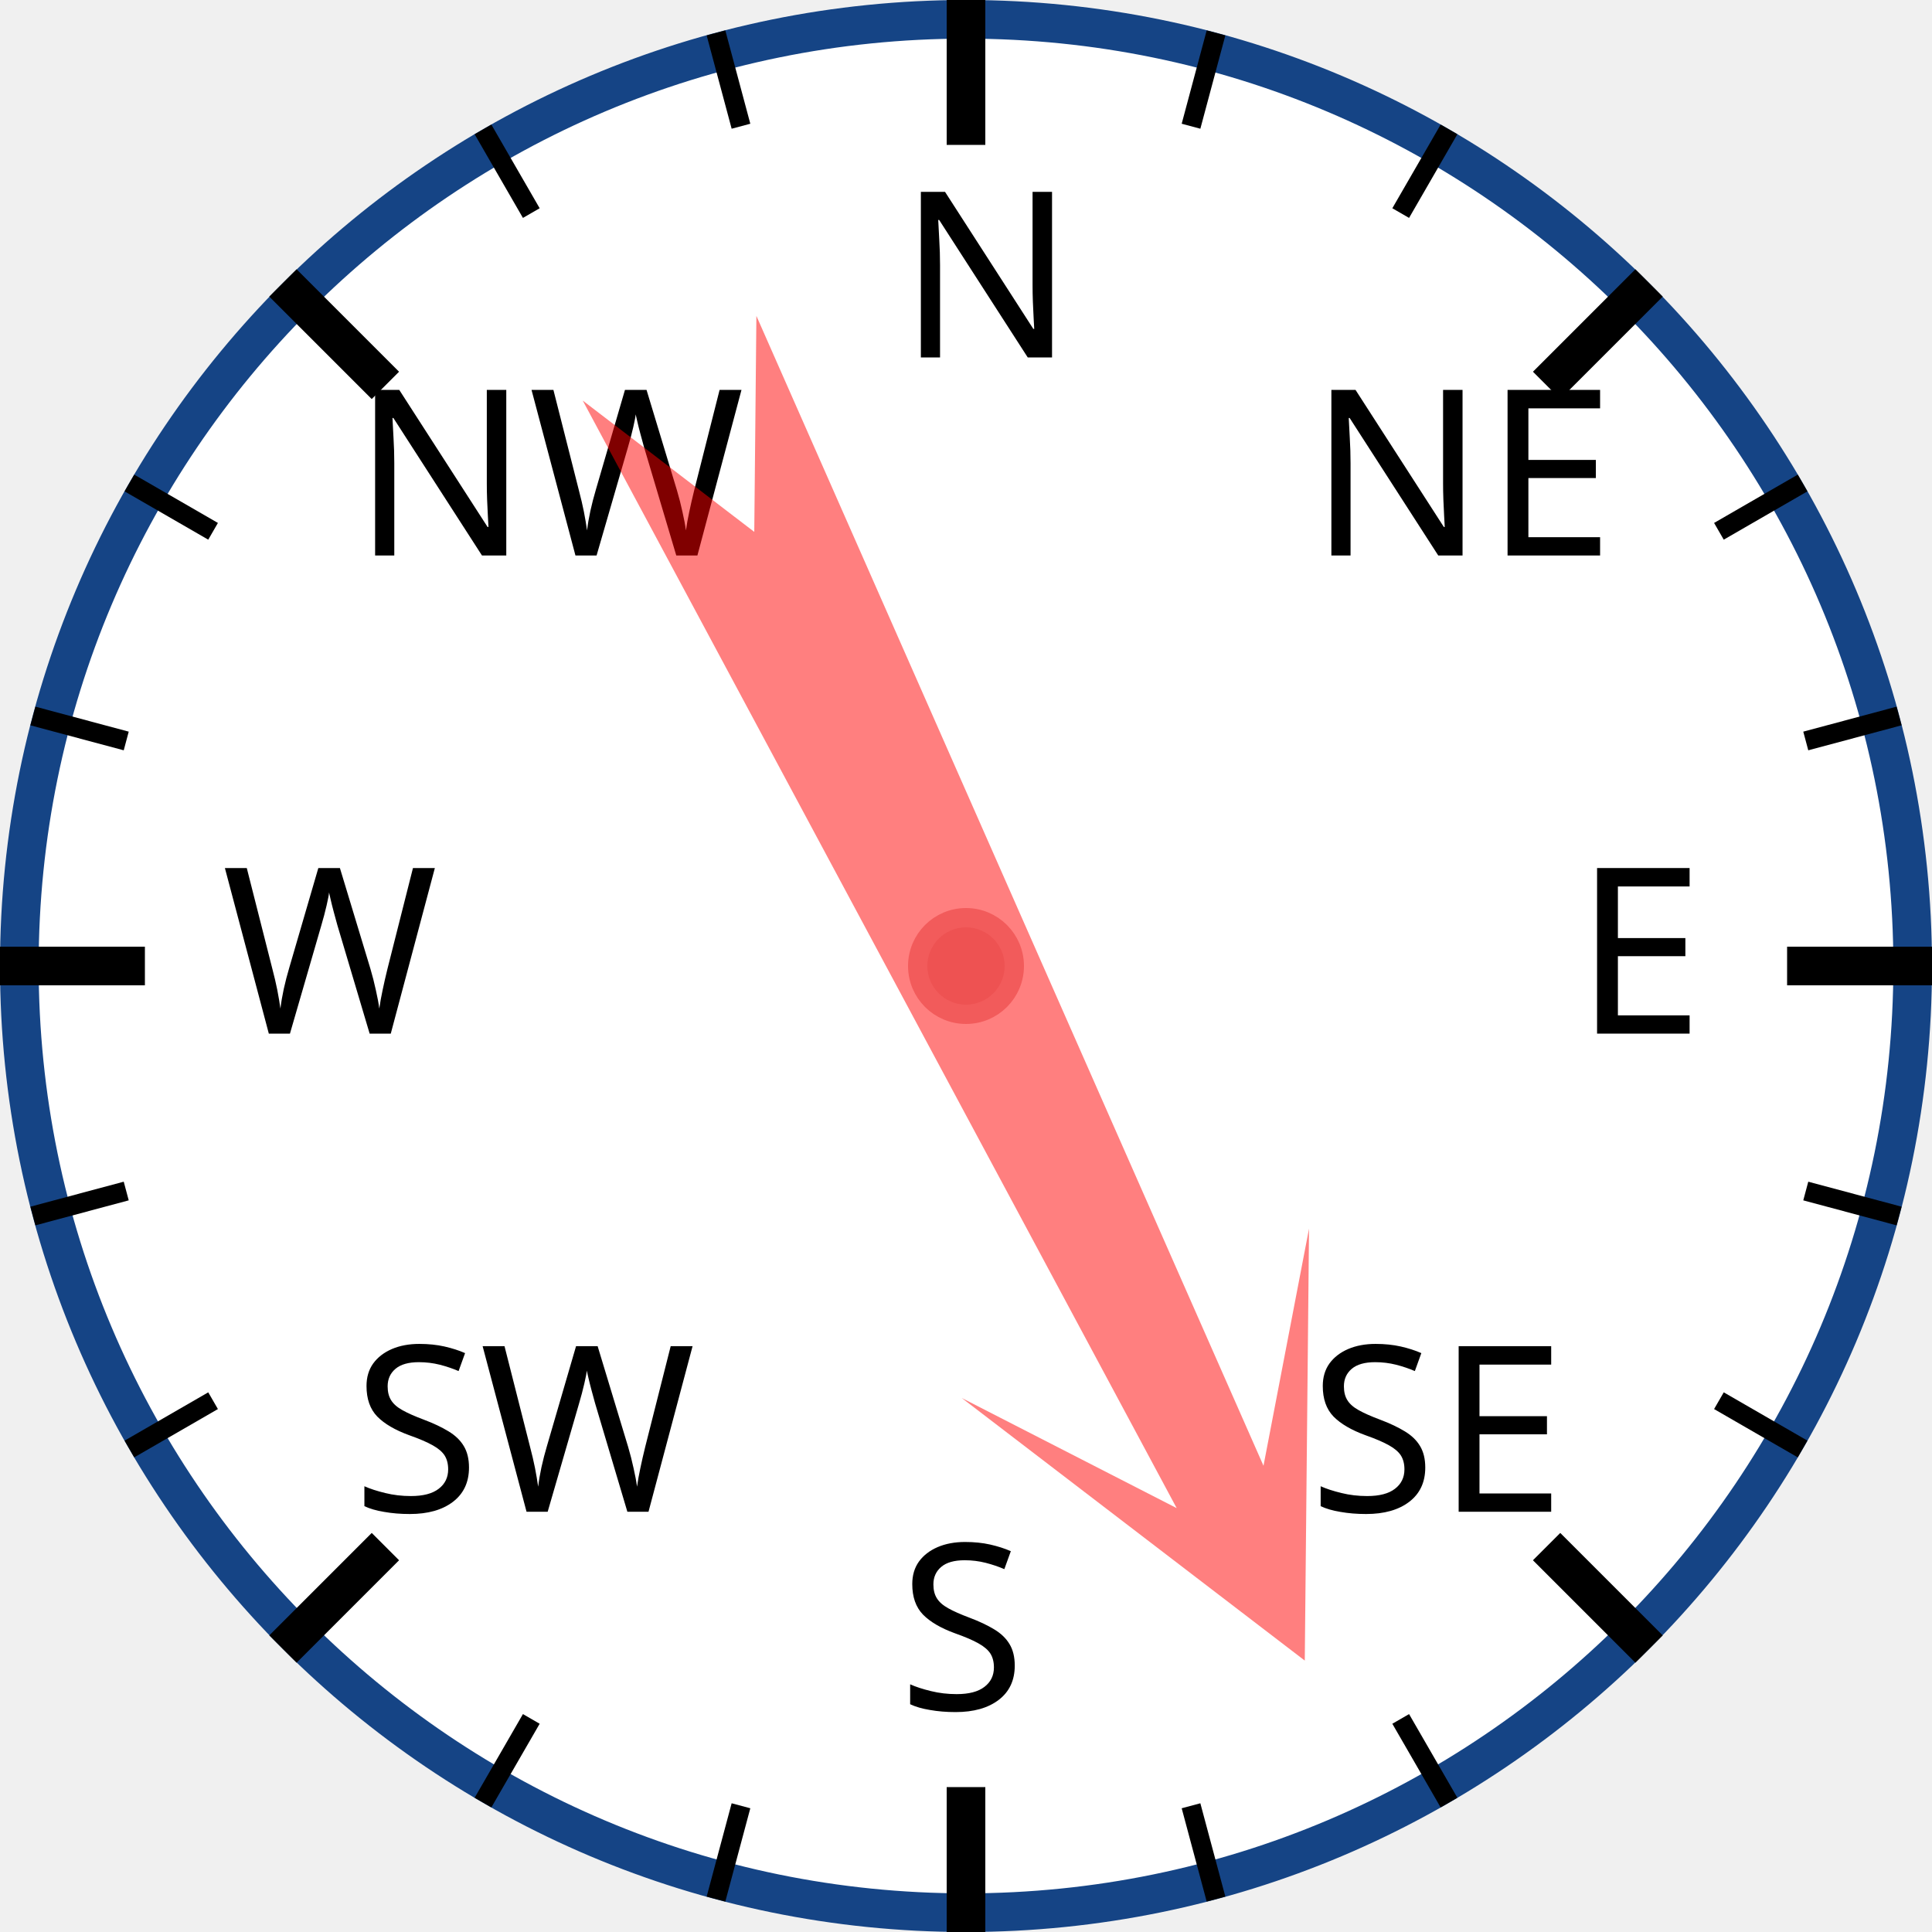
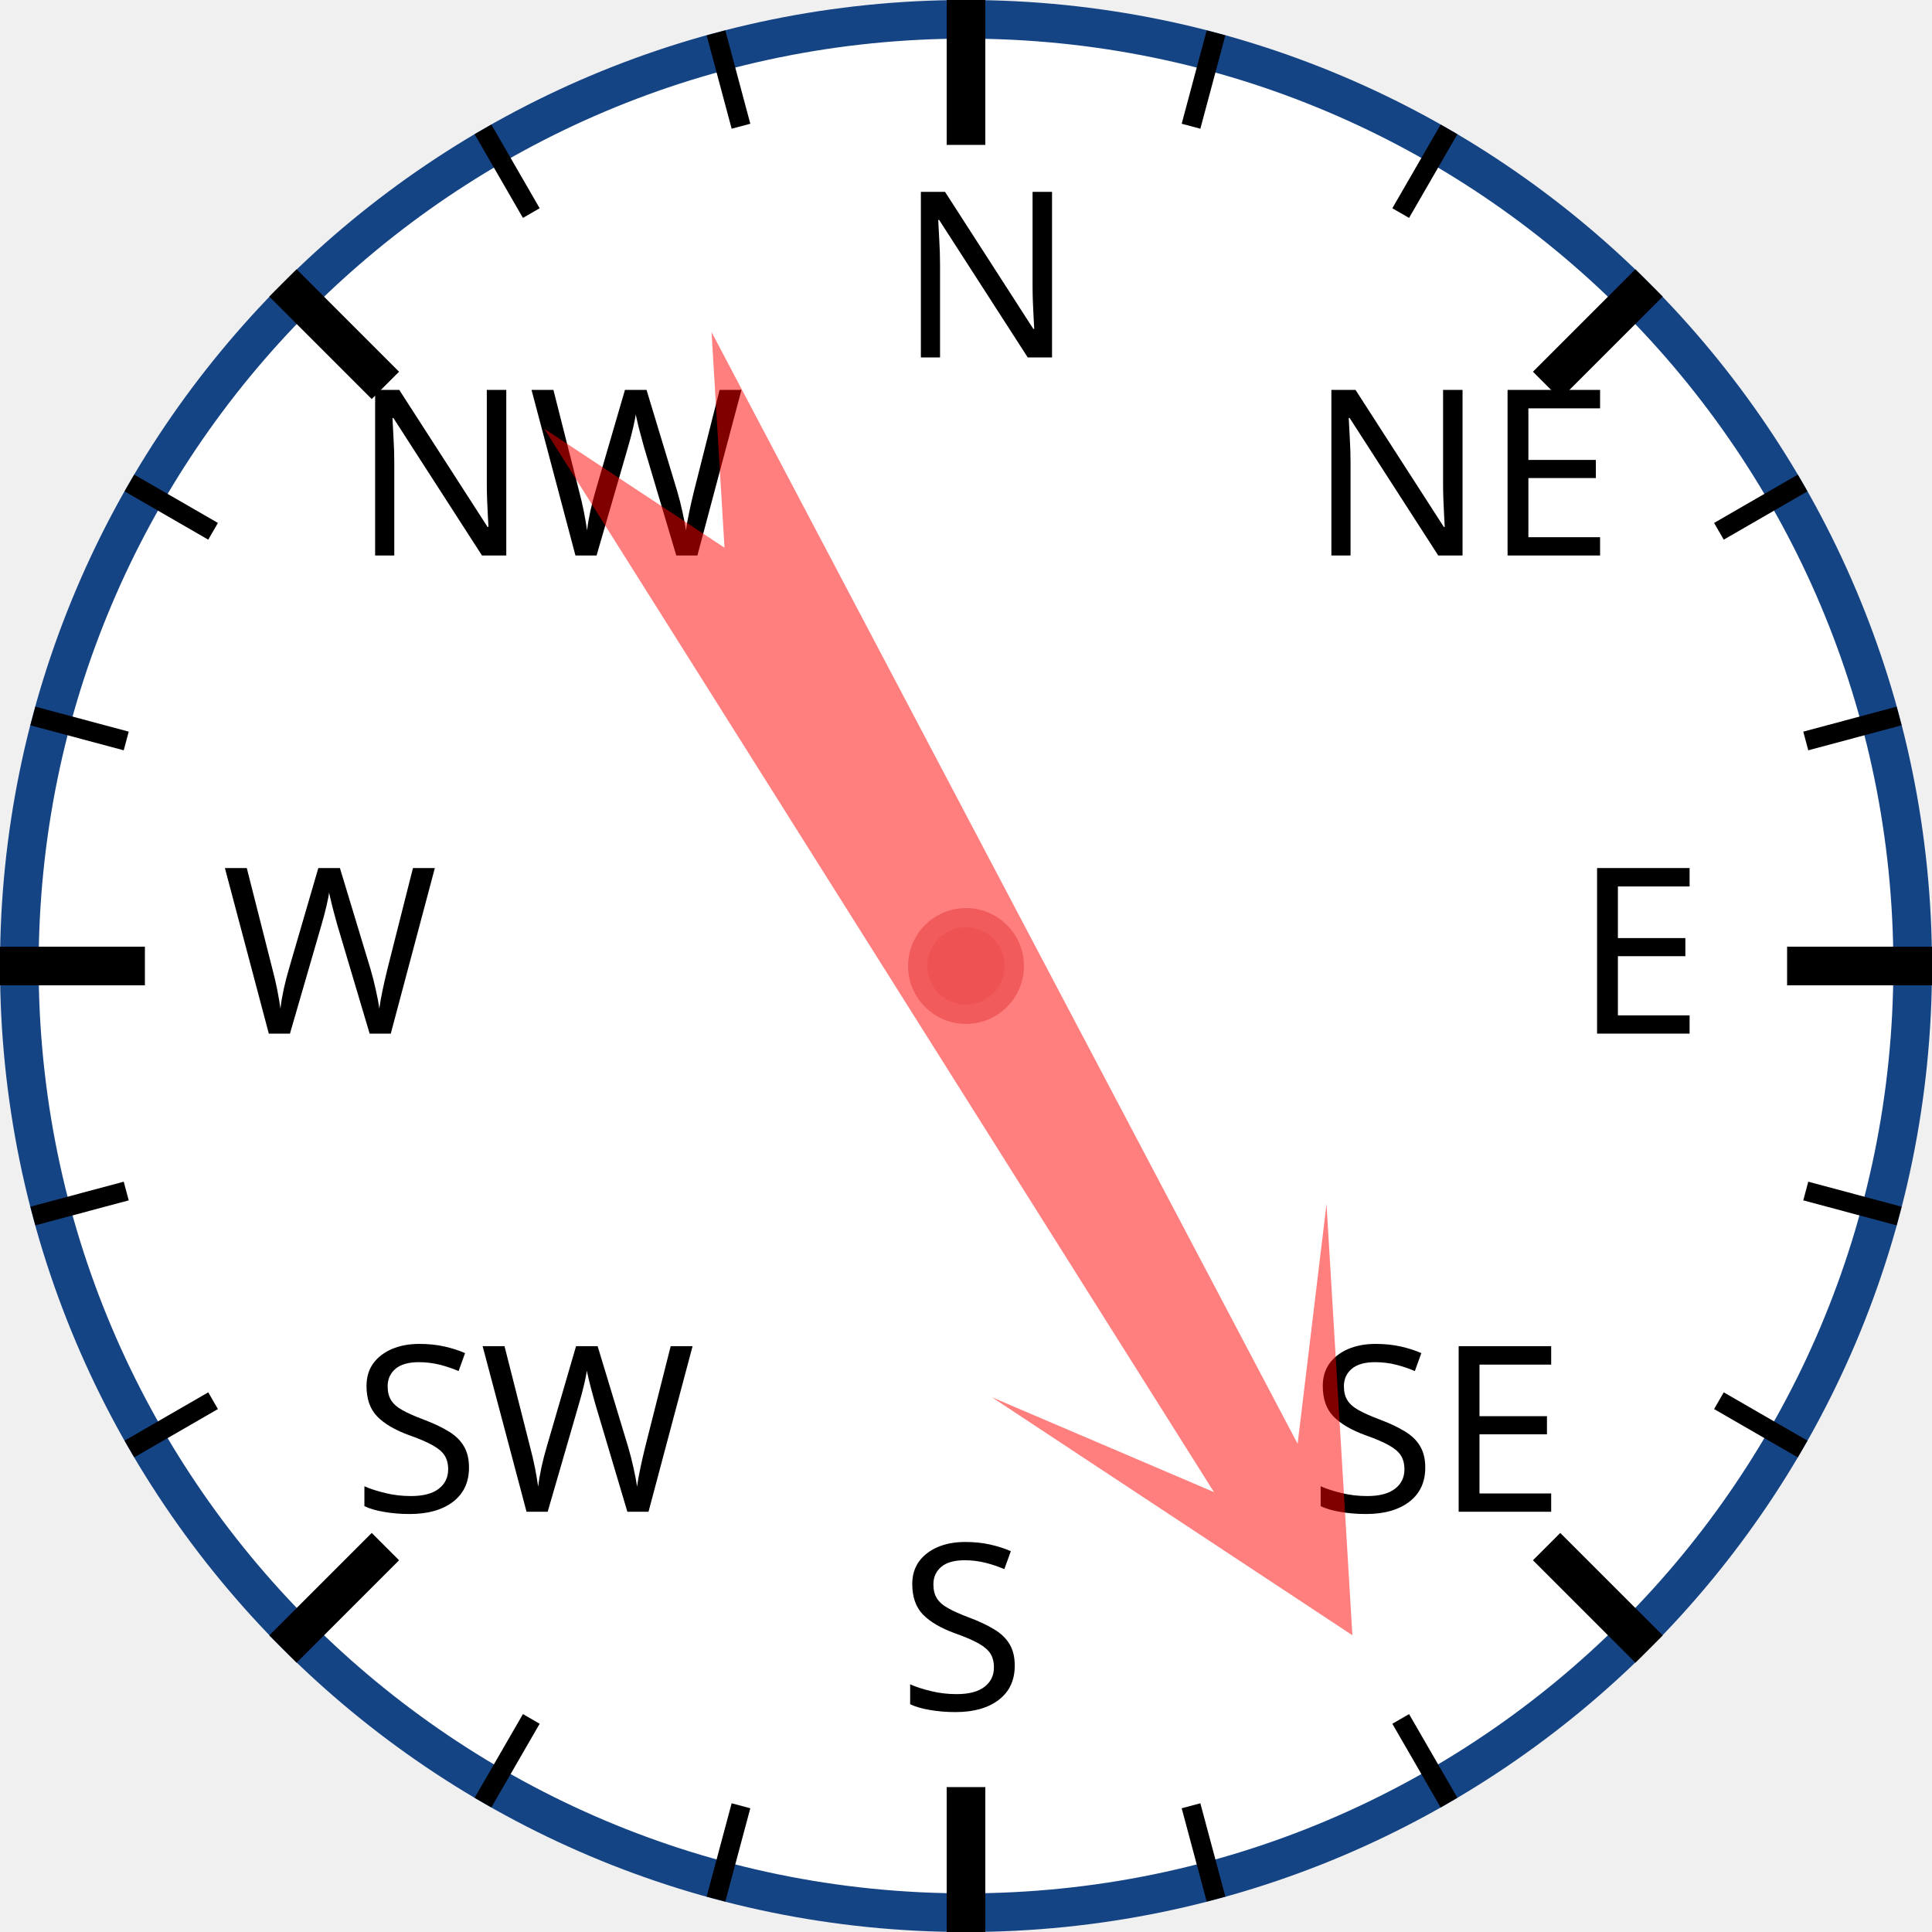
<svg xmlns="http://www.w3.org/2000/svg" width="120px" height="120px" viewBox="0 0 200 200">
  <circle cx="100" cy="100" r="98" style="fill: white; stroke: #154485; stroke-width: 4;" />
  <text x="93.0" y="37.0" style="font-family: sans-serif; font-size: 18pt;">N</text>
  <line x1="100.0" y1="0.0" x2="100.0" y2="15.0" style="stroke: black; stroke-width: 4;" />
  <line x1="74.118" y1="3.407" x2="76.706" y2="13.067" style="stroke: black; stroke-width: 2;" />
  <line x1="50" y1="13.397" x2="55" y2="22.058" style="stroke: black; stroke-width: 2;" />
  <text x="36.503" y="57.503" style="font-family: sans-serif; font-size: 18pt;">NW</text>
  <line x1="29.289" y1="29.289" x2="39.896" y2="39.896" style="stroke: black; stroke-width: 4;" />
  <line x1="13.397" y1="50" x2="22.058" y2="55" style="stroke: black; stroke-width: 2;" />
  <line x1="3.407" y1="74.118" x2="13.067" y2="76.706" style="stroke: black; stroke-width: 2;" />
  <text x="23.0" y="107.0" style="font-family: sans-serif; font-size: 18pt;">W</text>
  <line x1="0.0" y1="100.0" x2="15.0" y2="100.0" style="stroke: black; stroke-width: 4;" />
  <line x1="3.407" y1="125.882" x2="13.067" y2="123.294" style="stroke: black; stroke-width: 2;" />
  <line x1="13.397" y1="150" x2="22.058" y2="145" style="stroke: black; stroke-width: 2;" />
  <text x="36.503" y="156.497" style="font-family: sans-serif; font-size: 18pt;">SW</text>
  <line x1="29.289" y1="170.711" x2="39.896" y2="160.104" style="stroke: black; stroke-width: 4;" />
  <line x1="50" y1="186.603" x2="55" y2="177.942" style="stroke: black; stroke-width: 2;" />
  <line x1="74.118" y1="196.593" x2="76.706" y2="186.933" style="stroke: black; stroke-width: 2;" />
  <text x="93" y="177.0" style="font-family: sans-serif; font-size: 18pt;">S</text>
  <line x1="100" y1="200.0" x2="100" y2="185.0" style="stroke: black; stroke-width: 4;" />
  <line x1="125.882" y1="196.593" x2="123.294" y2="186.933" style="stroke: black; stroke-width: 2;" />
  <line x1="150.0" y1="186.603" x2="145.0" y2="177.942" style="stroke: black; stroke-width: 2;" />
  <text x="135.497" y="156.497" style="font-family: sans-serif; font-size: 18pt;">SE</text>
  <line x1="170.711" y1="170.711" x2="160.104" y2="160.104" style="stroke: black; stroke-width: 4;" />
  <line x1="186.603" y1="150" x2="177.942" y2="145" style="stroke: black; stroke-width: 2;" />
  <line x1="196.593" y1="125.882" x2="186.933" y2="123.294" style="stroke: black; stroke-width: 2;" />
  <text x="163.0" y="107" style="font-family: sans-serif; font-size: 18pt;">E</text>
  <line x1="200.0" y1="100" x2="185.0" y2="100" style="stroke: black; stroke-width: 4;" />
  <line x1="196.593" y1="74.118" x2="186.933" y2="76.706" style="stroke: black; stroke-width: 2;" />
  <line x1="186.603" y1="50" x2="177.942" y2="55" style="stroke: black; stroke-width: 2;" />
  <text x="135.497" y="57.503" style="font-family: sans-serif; font-size: 18pt;">NE</text>
  <line x1="170.711" y1="29.289" x2="160.104" y2="39.896" style="stroke: black; stroke-width: 4;" />
  <line x1="150" y1="13.397" x2="145" y2="22.058" style="stroke: black; stroke-width: 2;" />
  <line x1="125.882" y1="3.407" x2="123.294" y2="13.067" style="stroke: black; stroke-width: 2;" />
-   <polygon points="100 20 120 60 105 40 110 170 100 150 90 170 95 40 80 60" style="fill: red; fill-opacity: 0.5;" transform="rotate(154,100,100)" />
+   <polygon points="100 20 120 60 105 40 110 170 100 150 90 170 95 40 80 60" style="fill: red; fill-opacity: 0.5;" transform="rotate(150,100,100)" />
  <circle cx="100" cy="100" r="5" style="fill: #EE5252; stroke: #F25B5B; stroke-width: 2;" />
</svg>
